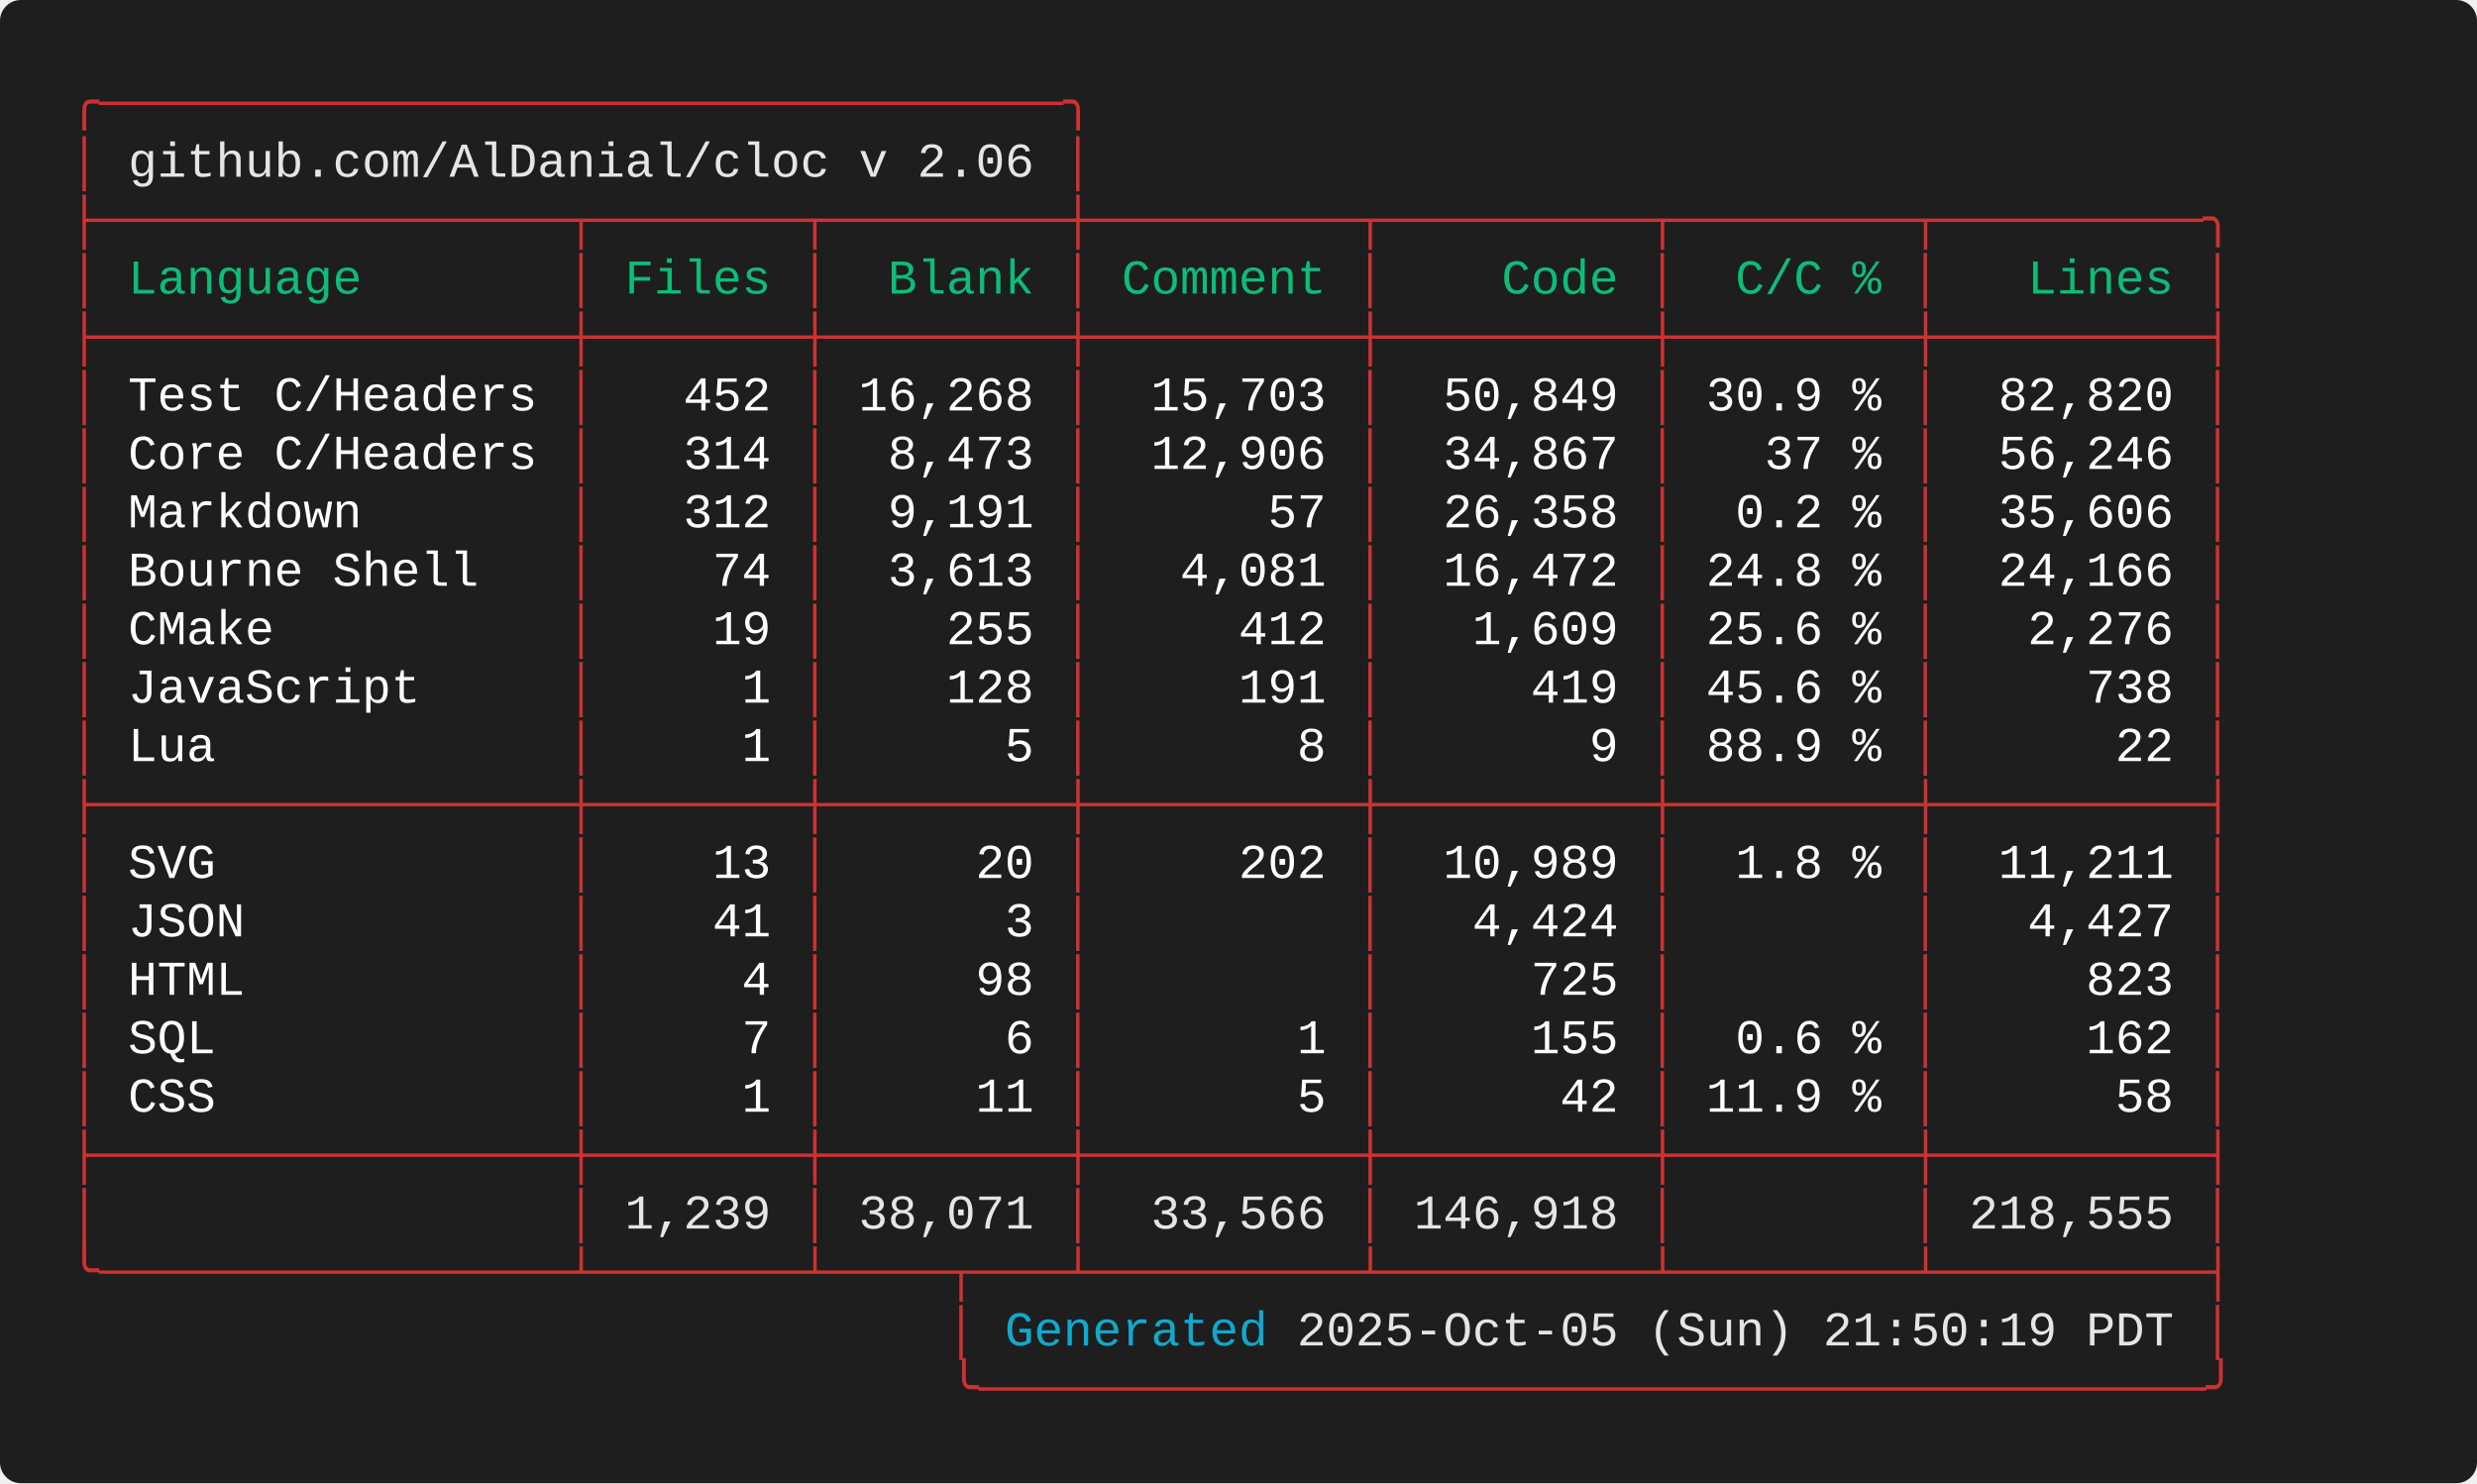
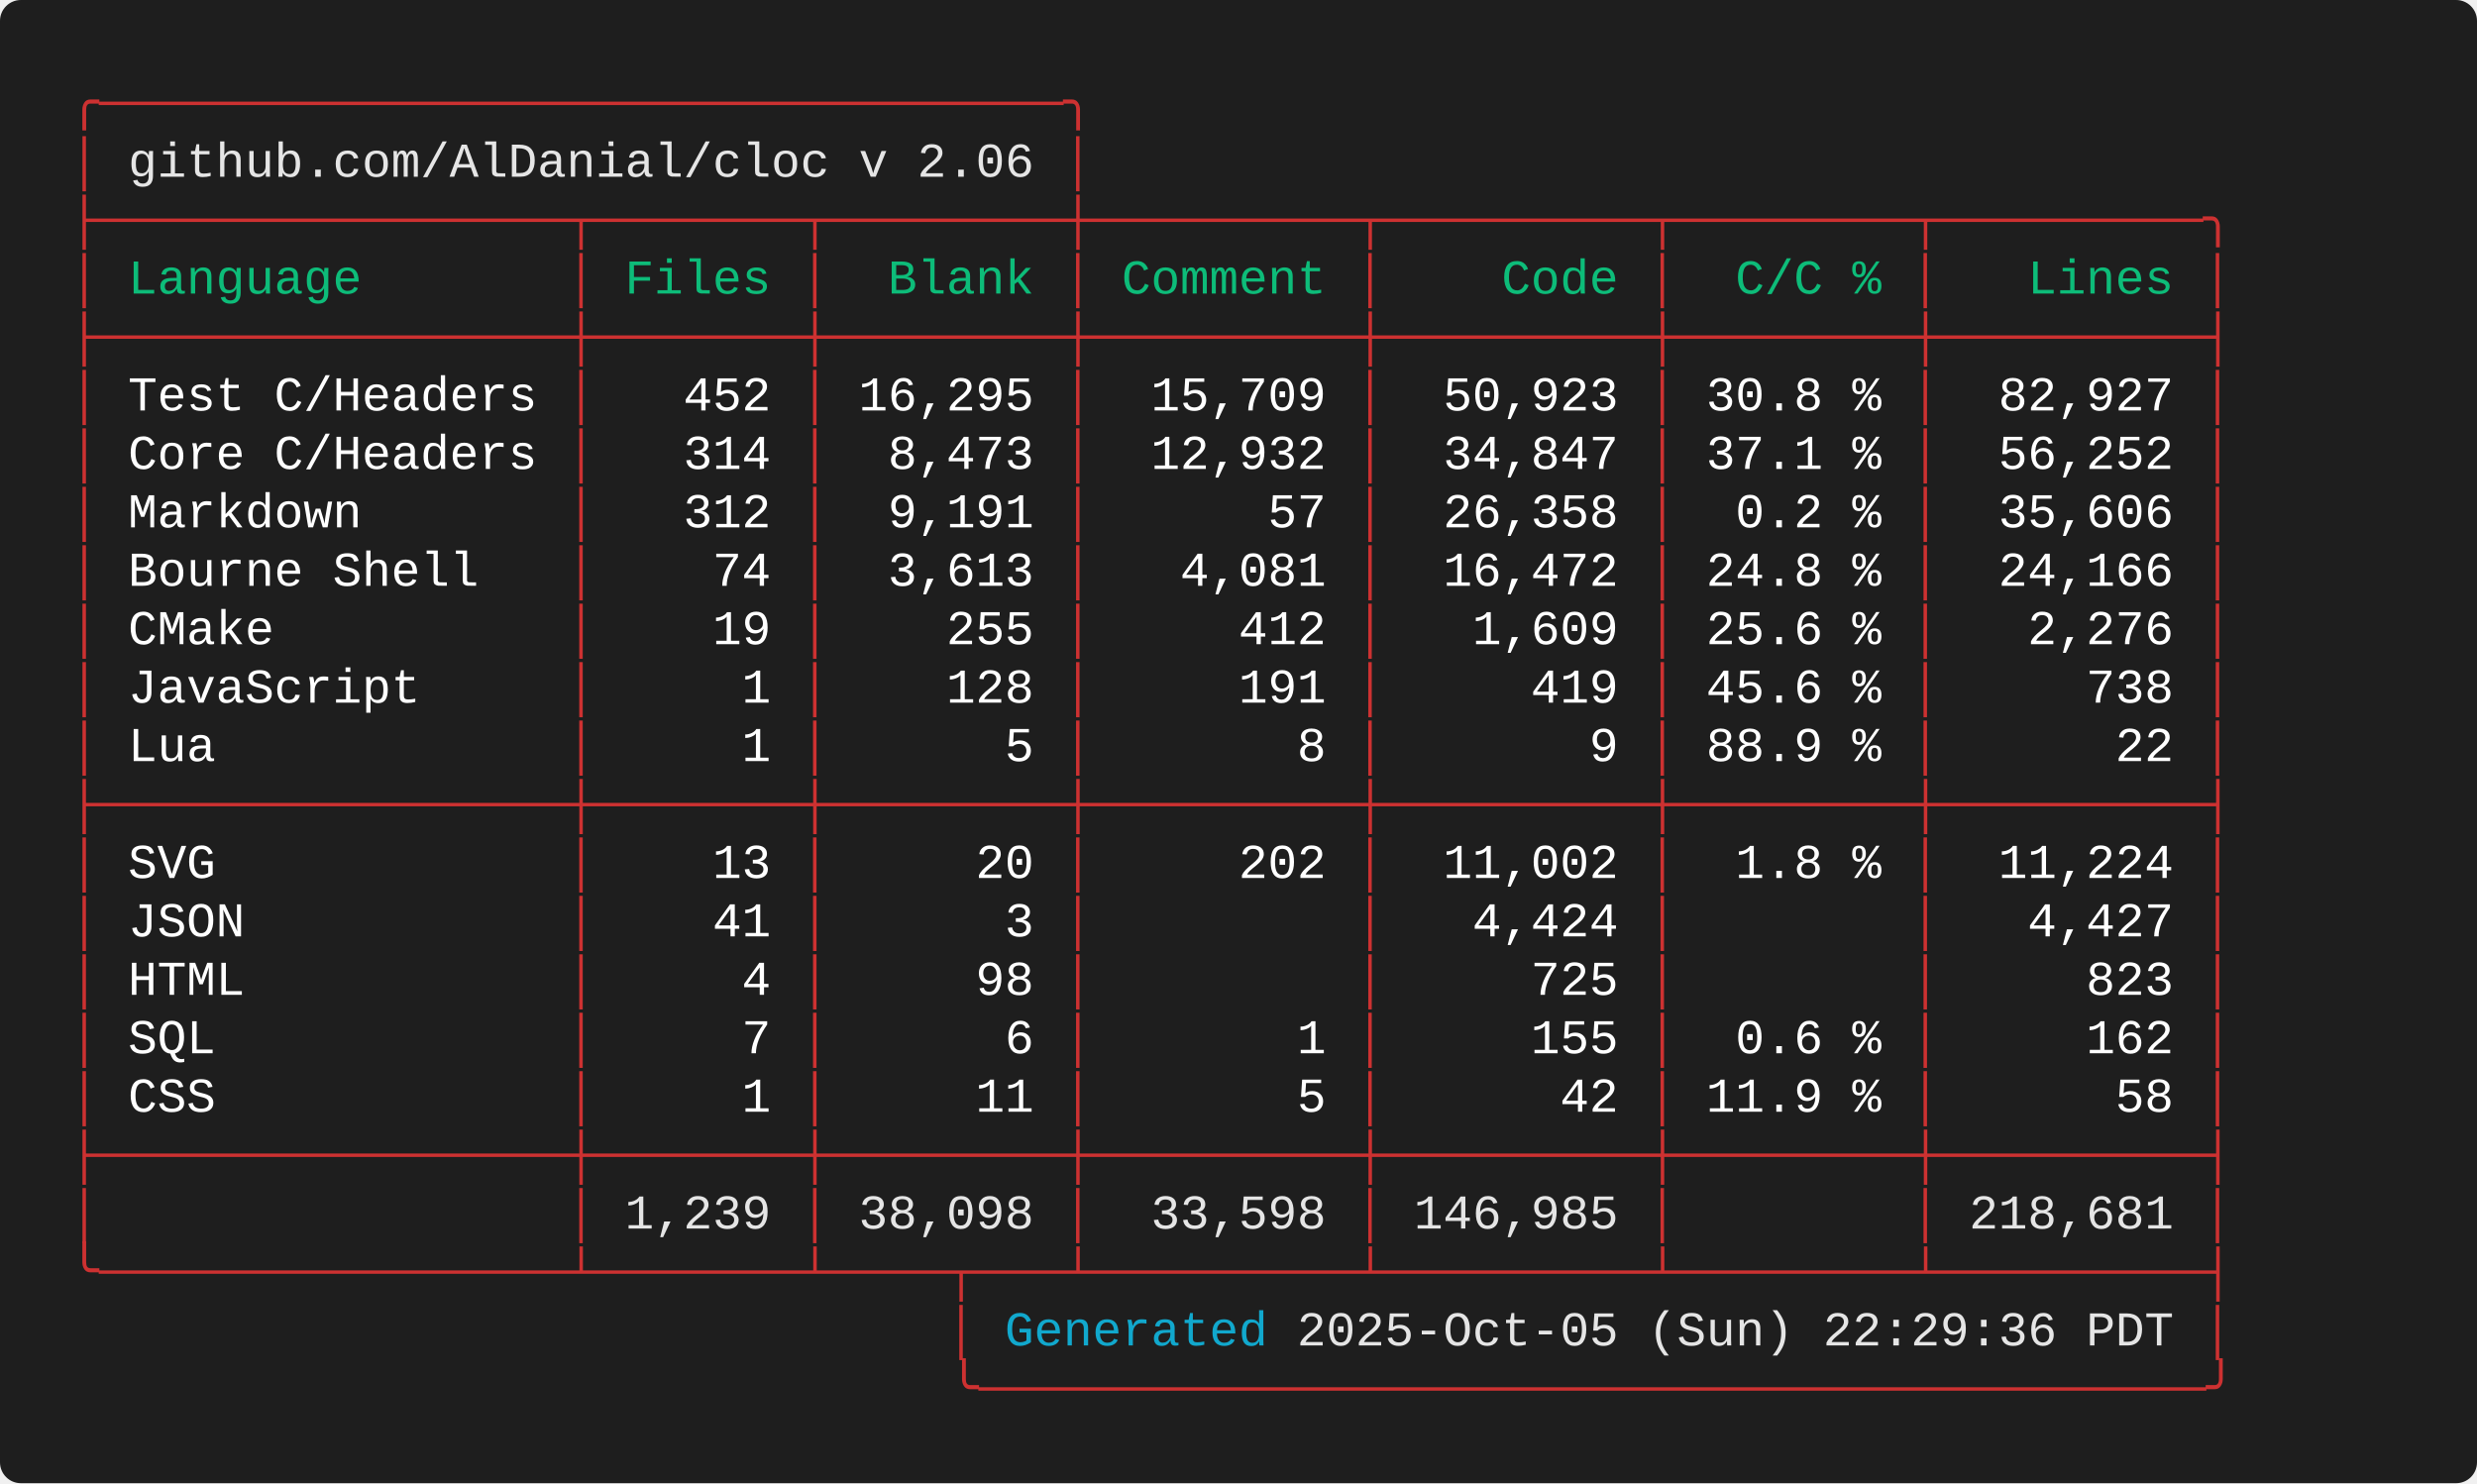
<svg xmlns="http://www.w3.org/2000/svg" width="712.00" height="426.40" viewBox="0 0 712.00 426.40">
  <defs>
    <style type="text/css">.terminal-text { font-family: 'Consolas', 'Consolas', 'Monaco', 'Courier New', monospace; }</style>
  </defs>
  <rect width="100%" height="100%" fill="#1e1e1e" rx="6" />
  <text x="20.00" y="34.00" font-size="14" class="terminal-text" xml:space="preserve" textLength="294.00" lengthAdjust="spacingAndGlyphs" fill="#cd3131">╭─────────────────────────────────╮</text>
  <text x="20.00" y="50.80" font-size="14" class="terminal-text" xml:space="preserve" textLength="16.80" lengthAdjust="spacingAndGlyphs" fill="#cd3131">│ </text>
  <text x="36.80" y="50.80" font-size="14" class="terminal-text" xml:space="preserve" textLength="260.40" lengthAdjust="spacingAndGlyphs" fill="#e5e5e5">github.com/AlDanial/cloc v 2.06</text>
  <text x="297.20" y="50.80" font-size="14" class="terminal-text" xml:space="preserve" textLength="8.40" lengthAdjust="spacingAndGlyphs" fill="#ffffff"> </text>
  <text x="305.60" y="50.80" font-size="14" class="terminal-text" xml:space="preserve" textLength="8.40" lengthAdjust="spacingAndGlyphs" fill="#cd3131">│</text>
  <text x="20.00" y="67.60" font-size="14" class="terminal-text" xml:space="preserve" textLength="621.60" lengthAdjust="spacingAndGlyphs" fill="#cd3131">├────────────────┬───────┬────────┼─────────┬─────────┬────────┬─────────╮</text>
  <text x="20.00" y="84.40" font-size="14" class="terminal-text" xml:space="preserve" textLength="8.40" lengthAdjust="spacingAndGlyphs" fill="#cd3131">│</text>
  <text x="28.40" y="84.40" font-size="14" class="terminal-text" xml:space="preserve" textLength="134.40" lengthAdjust="spacingAndGlyphs" fill="#0dbc79"> Language       </text>
  <text x="162.80" y="84.40" font-size="14" class="terminal-text" xml:space="preserve" textLength="8.40" lengthAdjust="spacingAndGlyphs" fill="#cd3131">│</text>
  <text x="171.20" y="84.40" font-size="14" class="terminal-text" xml:space="preserve" textLength="58.80" lengthAdjust="spacingAndGlyphs" fill="#0dbc79"> Files </text>
  <text x="230.00" y="84.40" font-size="14" class="terminal-text" xml:space="preserve" textLength="8.40" lengthAdjust="spacingAndGlyphs" fill="#cd3131">│</text>
  <text x="238.40" y="84.40" font-size="14" class="terminal-text" xml:space="preserve" textLength="67.20" lengthAdjust="spacingAndGlyphs" fill="#0dbc79">  Blank </text>
  <text x="305.60" y="84.40" font-size="14" class="terminal-text" xml:space="preserve" textLength="8.40" lengthAdjust="spacingAndGlyphs" fill="#cd3131">│</text>
  <text x="314.00" y="84.40" font-size="14" class="terminal-text" xml:space="preserve" textLength="75.60" lengthAdjust="spacingAndGlyphs" fill="#0dbc79"> Comment </text>
  <text x="389.60" y="84.40" font-size="14" class="terminal-text" xml:space="preserve" textLength="8.40" lengthAdjust="spacingAndGlyphs" fill="#cd3131">│</text>
  <text x="398.00" y="84.40" font-size="14" class="terminal-text" xml:space="preserve" textLength="75.60" lengthAdjust="spacingAndGlyphs" fill="#0dbc79">    Code </text>
  <text x="473.60" y="84.40" font-size="14" class="terminal-text" xml:space="preserve" textLength="8.40" lengthAdjust="spacingAndGlyphs" fill="#cd3131">│</text>
  <text x="482.00" y="84.40" font-size="14" class="terminal-text" xml:space="preserve" textLength="67.20" lengthAdjust="spacingAndGlyphs" fill="#0dbc79">  C/C % </text>
  <text x="549.20" y="84.40" font-size="14" class="terminal-text" xml:space="preserve" textLength="8.40" lengthAdjust="spacingAndGlyphs" fill="#cd3131">│</text>
  <text x="557.60" y="84.40" font-size="14" class="terminal-text" xml:space="preserve" textLength="75.60" lengthAdjust="spacingAndGlyphs" fill="#0dbc79">   Lines </text>
  <text x="633.20" y="84.40" font-size="14" class="terminal-text" xml:space="preserve" textLength="8.40" lengthAdjust="spacingAndGlyphs" fill="#cd3131">│</text>
  <text x="20.00" y="101.20" font-size="14" class="terminal-text" xml:space="preserve" textLength="621.60" lengthAdjust="spacingAndGlyphs" fill="#cd3131">├────────────────┼───────┼────────┼─────────┼─────────┼────────┼─────────┤</text>
  <text x="20.00" y="118.00" font-size="14" class="terminal-text" xml:space="preserve" textLength="8.40" lengthAdjust="spacingAndGlyphs" fill="#cd3131">│</text>
  <text x="28.40" y="118.00" font-size="14" class="terminal-text" xml:space="preserve" textLength="134.40" lengthAdjust="spacingAndGlyphs" fill="#ffffff"> Test C/Headers </text>
  <text x="162.80" y="118.00" font-size="14" class="terminal-text" xml:space="preserve" textLength="8.40" lengthAdjust="spacingAndGlyphs" fill="#cd3131">│</text>
  <text x="171.20" y="118.00" font-size="14" class="terminal-text" xml:space="preserve" textLength="58.80" lengthAdjust="spacingAndGlyphs" fill="#ffffff">   452 </text>
  <text x="230.00" y="118.00" font-size="14" class="terminal-text" xml:space="preserve" textLength="8.40" lengthAdjust="spacingAndGlyphs" fill="#cd3131">│</text>
-   <text x="238.40" y="118.00" font-size="14" class="terminal-text" xml:space="preserve" textLength="67.20" lengthAdjust="spacingAndGlyphs" fill="#ffffff"> 16,268 </text>
+   <text x="238.40" y="118.00" font-size="14" class="terminal-text" xml:space="preserve" textLength="67.20" lengthAdjust="spacingAndGlyphs" fill="#ffffff"> 16,295 </text>
  <text x="305.60" y="118.00" font-size="14" class="terminal-text" xml:space="preserve" textLength="8.40" lengthAdjust="spacingAndGlyphs" fill="#cd3131">│</text>
-   <text x="314.00" y="118.00" font-size="14" class="terminal-text" xml:space="preserve" textLength="75.60" lengthAdjust="spacingAndGlyphs" fill="#ffffff">  15,703 </text>
+   <text x="314.00" y="118.00" font-size="14" class="terminal-text" xml:space="preserve" textLength="75.60" lengthAdjust="spacingAndGlyphs" fill="#ffffff">  15,709 </text>
  <text x="389.60" y="118.00" font-size="14" class="terminal-text" xml:space="preserve" textLength="8.40" lengthAdjust="spacingAndGlyphs" fill="#cd3131">│</text>
-   <text x="398.00" y="118.00" font-size="14" class="terminal-text" xml:space="preserve" textLength="75.60" lengthAdjust="spacingAndGlyphs" fill="#ffffff">  50,849 </text>
+   <text x="398.00" y="118.00" font-size="14" class="terminal-text" xml:space="preserve" textLength="75.60" lengthAdjust="spacingAndGlyphs" fill="#ffffff">  50,923 </text>
  <text x="473.60" y="118.00" font-size="14" class="terminal-text" xml:space="preserve" textLength="8.40" lengthAdjust="spacingAndGlyphs" fill="#cd3131">│</text>
-   <text x="482.00" y="118.00" font-size="14" class="terminal-text" xml:space="preserve" textLength="67.20" lengthAdjust="spacingAndGlyphs" fill="#ffffff"> 30.9 % </text>
+   <text x="482.00" y="118.00" font-size="14" class="terminal-text" xml:space="preserve" textLength="67.20" lengthAdjust="spacingAndGlyphs" fill="#ffffff"> 30.8 % </text>
  <text x="549.20" y="118.00" font-size="14" class="terminal-text" xml:space="preserve" textLength="8.40" lengthAdjust="spacingAndGlyphs" fill="#cd3131">│</text>
-   <text x="557.60" y="118.00" font-size="14" class="terminal-text" xml:space="preserve" textLength="75.60" lengthAdjust="spacingAndGlyphs" fill="#ffffff">  82,820 </text>
+   <text x="557.60" y="118.00" font-size="14" class="terminal-text" xml:space="preserve" textLength="75.60" lengthAdjust="spacingAndGlyphs" fill="#ffffff">  82,927 </text>
  <text x="633.20" y="118.00" font-size="14" class="terminal-text" xml:space="preserve" textLength="8.40" lengthAdjust="spacingAndGlyphs" fill="#cd3131">│</text>
  <text x="20.00" y="134.80" font-size="14" class="terminal-text" xml:space="preserve" textLength="8.40" lengthAdjust="spacingAndGlyphs" fill="#cd3131">│</text>
  <text x="28.40" y="134.80" font-size="14" class="terminal-text" xml:space="preserve" textLength="134.40" lengthAdjust="spacingAndGlyphs" fill="#ffffff"> Core C/Headers </text>
  <text x="162.80" y="134.80" font-size="14" class="terminal-text" xml:space="preserve" textLength="8.40" lengthAdjust="spacingAndGlyphs" fill="#cd3131">│</text>
  <text x="171.20" y="134.80" font-size="14" class="terminal-text" xml:space="preserve" textLength="58.80" lengthAdjust="spacingAndGlyphs" fill="#ffffff">   314 </text>
  <text x="230.00" y="134.80" font-size="14" class="terminal-text" xml:space="preserve" textLength="8.40" lengthAdjust="spacingAndGlyphs" fill="#cd3131">│</text>
  <text x="238.40" y="134.80" font-size="14" class="terminal-text" xml:space="preserve" textLength="67.20" lengthAdjust="spacingAndGlyphs" fill="#ffffff">  8,473 </text>
  <text x="305.60" y="134.80" font-size="14" class="terminal-text" xml:space="preserve" textLength="8.40" lengthAdjust="spacingAndGlyphs" fill="#cd3131">│</text>
-   <text x="314.00" y="134.80" font-size="14" class="terminal-text" xml:space="preserve" textLength="75.60" lengthAdjust="spacingAndGlyphs" fill="#ffffff">  12,906 </text>
+   <text x="314.00" y="134.80" font-size="14" class="terminal-text" xml:space="preserve" textLength="75.60" lengthAdjust="spacingAndGlyphs" fill="#ffffff">  12,932 </text>
  <text x="389.60" y="134.80" font-size="14" class="terminal-text" xml:space="preserve" textLength="8.40" lengthAdjust="spacingAndGlyphs" fill="#cd3131">│</text>
-   <text x="398.00" y="134.80" font-size="14" class="terminal-text" xml:space="preserve" textLength="75.60" lengthAdjust="spacingAndGlyphs" fill="#ffffff">  34,867 </text>
+   <text x="398.00" y="134.80" font-size="14" class="terminal-text" xml:space="preserve" textLength="75.60" lengthAdjust="spacingAndGlyphs" fill="#ffffff">  34,847 </text>
  <text x="473.60" y="134.80" font-size="14" class="terminal-text" xml:space="preserve" textLength="8.40" lengthAdjust="spacingAndGlyphs" fill="#cd3131">│</text>
-   <text x="482.00" y="134.80" font-size="14" class="terminal-text" xml:space="preserve" textLength="67.20" lengthAdjust="spacingAndGlyphs" fill="#ffffff">   37 % </text>
+   <text x="482.00" y="134.80" font-size="14" class="terminal-text" xml:space="preserve" textLength="67.20" lengthAdjust="spacingAndGlyphs" fill="#ffffff"> 37.1 % </text>
  <text x="549.20" y="134.80" font-size="14" class="terminal-text" xml:space="preserve" textLength="8.40" lengthAdjust="spacingAndGlyphs" fill="#cd3131">│</text>
-   <text x="557.60" y="134.80" font-size="14" class="terminal-text" xml:space="preserve" textLength="75.60" lengthAdjust="spacingAndGlyphs" fill="#ffffff">  56,246 </text>
+   <text x="557.60" y="134.80" font-size="14" class="terminal-text" xml:space="preserve" textLength="75.60" lengthAdjust="spacingAndGlyphs" fill="#ffffff">  56,252 </text>
  <text x="633.20" y="134.80" font-size="14" class="terminal-text" xml:space="preserve" textLength="8.40" lengthAdjust="spacingAndGlyphs" fill="#cd3131">│</text>
  <text x="20.00" y="151.60" font-size="14" class="terminal-text" xml:space="preserve" textLength="8.40" lengthAdjust="spacingAndGlyphs" fill="#cd3131">│</text>
  <text x="28.40" y="151.60" font-size="14" class="terminal-text" xml:space="preserve" textLength="134.40" lengthAdjust="spacingAndGlyphs" fill="#ffffff"> Markdown       </text>
  <text x="162.80" y="151.60" font-size="14" class="terminal-text" xml:space="preserve" textLength="8.40" lengthAdjust="spacingAndGlyphs" fill="#cd3131">│</text>
  <text x="171.20" y="151.60" font-size="14" class="terminal-text" xml:space="preserve" textLength="58.80" lengthAdjust="spacingAndGlyphs" fill="#ffffff">   312 </text>
  <text x="230.00" y="151.60" font-size="14" class="terminal-text" xml:space="preserve" textLength="8.40" lengthAdjust="spacingAndGlyphs" fill="#cd3131">│</text>
  <text x="238.40" y="151.60" font-size="14" class="terminal-text" xml:space="preserve" textLength="67.20" lengthAdjust="spacingAndGlyphs" fill="#ffffff">  9,191 </text>
  <text x="305.60" y="151.60" font-size="14" class="terminal-text" xml:space="preserve" textLength="8.40" lengthAdjust="spacingAndGlyphs" fill="#cd3131">│</text>
  <text x="314.00" y="151.60" font-size="14" class="terminal-text" xml:space="preserve" textLength="75.60" lengthAdjust="spacingAndGlyphs" fill="#ffffff">      57 </text>
  <text x="389.60" y="151.60" font-size="14" class="terminal-text" xml:space="preserve" textLength="8.40" lengthAdjust="spacingAndGlyphs" fill="#cd3131">│</text>
  <text x="398.00" y="151.60" font-size="14" class="terminal-text" xml:space="preserve" textLength="75.60" lengthAdjust="spacingAndGlyphs" fill="#ffffff">  26,358 </text>
  <text x="473.60" y="151.60" font-size="14" class="terminal-text" xml:space="preserve" textLength="8.40" lengthAdjust="spacingAndGlyphs" fill="#cd3131">│</text>
  <text x="482.00" y="151.60" font-size="14" class="terminal-text" xml:space="preserve" textLength="67.20" lengthAdjust="spacingAndGlyphs" fill="#ffffff">  0.2 % </text>
  <text x="549.20" y="151.60" font-size="14" class="terminal-text" xml:space="preserve" textLength="8.40" lengthAdjust="spacingAndGlyphs" fill="#cd3131">│</text>
  <text x="557.60" y="151.60" font-size="14" class="terminal-text" xml:space="preserve" textLength="75.60" lengthAdjust="spacingAndGlyphs" fill="#ffffff">  35,606 </text>
  <text x="633.20" y="151.60" font-size="14" class="terminal-text" xml:space="preserve" textLength="8.40" lengthAdjust="spacingAndGlyphs" fill="#cd3131">│</text>
  <text x="20.00" y="168.40" font-size="14" class="terminal-text" xml:space="preserve" textLength="8.40" lengthAdjust="spacingAndGlyphs" fill="#cd3131">│</text>
  <text x="28.40" y="168.40" font-size="14" class="terminal-text" xml:space="preserve" textLength="134.40" lengthAdjust="spacingAndGlyphs" fill="#ffffff"> Bourne Shell   </text>
  <text x="162.80" y="168.40" font-size="14" class="terminal-text" xml:space="preserve" textLength="8.40" lengthAdjust="spacingAndGlyphs" fill="#cd3131">│</text>
  <text x="171.20" y="168.40" font-size="14" class="terminal-text" xml:space="preserve" textLength="58.80" lengthAdjust="spacingAndGlyphs" fill="#ffffff">    74 </text>
  <text x="230.00" y="168.40" font-size="14" class="terminal-text" xml:space="preserve" textLength="8.40" lengthAdjust="spacingAndGlyphs" fill="#cd3131">│</text>
  <text x="238.40" y="168.40" font-size="14" class="terminal-text" xml:space="preserve" textLength="67.20" lengthAdjust="spacingAndGlyphs" fill="#ffffff">  3,613 </text>
  <text x="305.60" y="168.40" font-size="14" class="terminal-text" xml:space="preserve" textLength="8.40" lengthAdjust="spacingAndGlyphs" fill="#cd3131">│</text>
  <text x="314.00" y="168.40" font-size="14" class="terminal-text" xml:space="preserve" textLength="75.60" lengthAdjust="spacingAndGlyphs" fill="#ffffff">   4,081 </text>
  <text x="389.60" y="168.40" font-size="14" class="terminal-text" xml:space="preserve" textLength="8.40" lengthAdjust="spacingAndGlyphs" fill="#cd3131">│</text>
  <text x="398.00" y="168.40" font-size="14" class="terminal-text" xml:space="preserve" textLength="75.60" lengthAdjust="spacingAndGlyphs" fill="#ffffff">  16,472 </text>
  <text x="473.60" y="168.40" font-size="14" class="terminal-text" xml:space="preserve" textLength="8.40" lengthAdjust="spacingAndGlyphs" fill="#cd3131">│</text>
  <text x="482.00" y="168.40" font-size="14" class="terminal-text" xml:space="preserve" textLength="67.20" lengthAdjust="spacingAndGlyphs" fill="#ffffff"> 24.8 % </text>
  <text x="549.20" y="168.40" font-size="14" class="terminal-text" xml:space="preserve" textLength="8.40" lengthAdjust="spacingAndGlyphs" fill="#cd3131">│</text>
  <text x="557.60" y="168.40" font-size="14" class="terminal-text" xml:space="preserve" textLength="75.60" lengthAdjust="spacingAndGlyphs" fill="#ffffff">  24,166 </text>
  <text x="633.20" y="168.40" font-size="14" class="terminal-text" xml:space="preserve" textLength="8.40" lengthAdjust="spacingAndGlyphs" fill="#cd3131">│</text>
  <text x="20.00" y="185.20" font-size="14" class="terminal-text" xml:space="preserve" textLength="8.40" lengthAdjust="spacingAndGlyphs" fill="#cd3131">│</text>
  <text x="28.40" y="185.20" font-size="14" class="terminal-text" xml:space="preserve" textLength="134.40" lengthAdjust="spacingAndGlyphs" fill="#ffffff"> CMake          </text>
  <text x="162.80" y="185.20" font-size="14" class="terminal-text" xml:space="preserve" textLength="8.40" lengthAdjust="spacingAndGlyphs" fill="#cd3131">│</text>
  <text x="171.20" y="185.20" font-size="14" class="terminal-text" xml:space="preserve" textLength="58.80" lengthAdjust="spacingAndGlyphs" fill="#ffffff">    19 </text>
  <text x="230.00" y="185.20" font-size="14" class="terminal-text" xml:space="preserve" textLength="8.40" lengthAdjust="spacingAndGlyphs" fill="#cd3131">│</text>
  <text x="238.40" y="185.20" font-size="14" class="terminal-text" xml:space="preserve" textLength="67.20" lengthAdjust="spacingAndGlyphs" fill="#ffffff">    255 </text>
  <text x="305.60" y="185.20" font-size="14" class="terminal-text" xml:space="preserve" textLength="8.40" lengthAdjust="spacingAndGlyphs" fill="#cd3131">│</text>
  <text x="314.00" y="185.20" font-size="14" class="terminal-text" xml:space="preserve" textLength="75.60" lengthAdjust="spacingAndGlyphs" fill="#ffffff">     412 </text>
  <text x="389.60" y="185.20" font-size="14" class="terminal-text" xml:space="preserve" textLength="8.40" lengthAdjust="spacingAndGlyphs" fill="#cd3131">│</text>
  <text x="398.00" y="185.20" font-size="14" class="terminal-text" xml:space="preserve" textLength="75.60" lengthAdjust="spacingAndGlyphs" fill="#ffffff">   1,609 </text>
  <text x="473.60" y="185.20" font-size="14" class="terminal-text" xml:space="preserve" textLength="8.40" lengthAdjust="spacingAndGlyphs" fill="#cd3131">│</text>
  <text x="482.00" y="185.20" font-size="14" class="terminal-text" xml:space="preserve" textLength="67.20" lengthAdjust="spacingAndGlyphs" fill="#ffffff"> 25.6 % </text>
  <text x="549.20" y="185.20" font-size="14" class="terminal-text" xml:space="preserve" textLength="8.40" lengthAdjust="spacingAndGlyphs" fill="#cd3131">│</text>
  <text x="557.60" y="185.20" font-size="14" class="terminal-text" xml:space="preserve" textLength="75.60" lengthAdjust="spacingAndGlyphs" fill="#ffffff">   2,276 </text>
  <text x="633.20" y="185.20" font-size="14" class="terminal-text" xml:space="preserve" textLength="8.40" lengthAdjust="spacingAndGlyphs" fill="#cd3131">│</text>
  <text x="20.00" y="202.00" font-size="14" class="terminal-text" xml:space="preserve" textLength="8.40" lengthAdjust="spacingAndGlyphs" fill="#cd3131">│</text>
  <text x="28.40" y="202.00" font-size="14" class="terminal-text" xml:space="preserve" textLength="134.40" lengthAdjust="spacingAndGlyphs" fill="#ffffff"> JavaScript     </text>
  <text x="162.80" y="202.00" font-size="14" class="terminal-text" xml:space="preserve" textLength="8.40" lengthAdjust="spacingAndGlyphs" fill="#cd3131">│</text>
  <text x="171.20" y="202.00" font-size="14" class="terminal-text" xml:space="preserve" textLength="58.80" lengthAdjust="spacingAndGlyphs" fill="#ffffff">     1 </text>
  <text x="230.00" y="202.00" font-size="14" class="terminal-text" xml:space="preserve" textLength="8.40" lengthAdjust="spacingAndGlyphs" fill="#cd3131">│</text>
  <text x="238.40" y="202.00" font-size="14" class="terminal-text" xml:space="preserve" textLength="67.20" lengthAdjust="spacingAndGlyphs" fill="#ffffff">    128 </text>
  <text x="305.60" y="202.00" font-size="14" class="terminal-text" xml:space="preserve" textLength="8.40" lengthAdjust="spacingAndGlyphs" fill="#cd3131">│</text>
  <text x="314.00" y="202.00" font-size="14" class="terminal-text" xml:space="preserve" textLength="75.60" lengthAdjust="spacingAndGlyphs" fill="#ffffff">     191 </text>
  <text x="389.60" y="202.00" font-size="14" class="terminal-text" xml:space="preserve" textLength="8.40" lengthAdjust="spacingAndGlyphs" fill="#cd3131">│</text>
  <text x="398.00" y="202.00" font-size="14" class="terminal-text" xml:space="preserve" textLength="75.60" lengthAdjust="spacingAndGlyphs" fill="#ffffff">     419 </text>
  <text x="473.60" y="202.00" font-size="14" class="terminal-text" xml:space="preserve" textLength="8.40" lengthAdjust="spacingAndGlyphs" fill="#cd3131">│</text>
  <text x="482.00" y="202.00" font-size="14" class="terminal-text" xml:space="preserve" textLength="67.20" lengthAdjust="spacingAndGlyphs" fill="#ffffff"> 45.6 % </text>
  <text x="549.20" y="202.00" font-size="14" class="terminal-text" xml:space="preserve" textLength="8.40" lengthAdjust="spacingAndGlyphs" fill="#cd3131">│</text>
  <text x="557.60" y="202.00" font-size="14" class="terminal-text" xml:space="preserve" textLength="75.60" lengthAdjust="spacingAndGlyphs" fill="#ffffff">     738 </text>
  <text x="633.20" y="202.00" font-size="14" class="terminal-text" xml:space="preserve" textLength="8.40" lengthAdjust="spacingAndGlyphs" fill="#cd3131">│</text>
  <text x="20.00" y="218.80" font-size="14" class="terminal-text" xml:space="preserve" textLength="8.40" lengthAdjust="spacingAndGlyphs" fill="#cd3131">│</text>
  <text x="28.40" y="218.80" font-size="14" class="terminal-text" xml:space="preserve" textLength="134.40" lengthAdjust="spacingAndGlyphs" fill="#ffffff"> Lua            </text>
  <text x="162.80" y="218.80" font-size="14" class="terminal-text" xml:space="preserve" textLength="8.40" lengthAdjust="spacingAndGlyphs" fill="#cd3131">│</text>
  <text x="171.20" y="218.80" font-size="14" class="terminal-text" xml:space="preserve" textLength="58.80" lengthAdjust="spacingAndGlyphs" fill="#ffffff">     1 </text>
  <text x="230.00" y="218.80" font-size="14" class="terminal-text" xml:space="preserve" textLength="8.40" lengthAdjust="spacingAndGlyphs" fill="#cd3131">│</text>
  <text x="238.40" y="218.80" font-size="14" class="terminal-text" xml:space="preserve" textLength="67.20" lengthAdjust="spacingAndGlyphs" fill="#ffffff">      5 </text>
  <text x="305.60" y="218.80" font-size="14" class="terminal-text" xml:space="preserve" textLength="8.40" lengthAdjust="spacingAndGlyphs" fill="#cd3131">│</text>
  <text x="314.00" y="218.80" font-size="14" class="terminal-text" xml:space="preserve" textLength="75.60" lengthAdjust="spacingAndGlyphs" fill="#ffffff">       8 </text>
  <text x="389.60" y="218.80" font-size="14" class="terminal-text" xml:space="preserve" textLength="8.40" lengthAdjust="spacingAndGlyphs" fill="#cd3131">│</text>
  <text x="398.00" y="218.80" font-size="14" class="terminal-text" xml:space="preserve" textLength="75.60" lengthAdjust="spacingAndGlyphs" fill="#ffffff">       9 </text>
  <text x="473.60" y="218.80" font-size="14" class="terminal-text" xml:space="preserve" textLength="8.40" lengthAdjust="spacingAndGlyphs" fill="#cd3131">│</text>
  <text x="482.00" y="218.80" font-size="14" class="terminal-text" xml:space="preserve" textLength="67.20" lengthAdjust="spacingAndGlyphs" fill="#ffffff"> 88.9 % </text>
  <text x="549.20" y="218.80" font-size="14" class="terminal-text" xml:space="preserve" textLength="8.40" lengthAdjust="spacingAndGlyphs" fill="#cd3131">│</text>
  <text x="557.60" y="218.80" font-size="14" class="terminal-text" xml:space="preserve" textLength="75.60" lengthAdjust="spacingAndGlyphs" fill="#ffffff">      22 </text>
  <text x="633.20" y="218.80" font-size="14" class="terminal-text" xml:space="preserve" textLength="8.40" lengthAdjust="spacingAndGlyphs" fill="#cd3131">│</text>
  <text x="20.00" y="235.60" font-size="14" class="terminal-text" xml:space="preserve" textLength="621.60" lengthAdjust="spacingAndGlyphs" fill="#cd3131">├────────────────┼───────┼────────┼─────────┼─────────┼────────┼─────────┤</text>
  <text x="20.00" y="252.40" font-size="14" class="terminal-text" xml:space="preserve" textLength="8.40" lengthAdjust="spacingAndGlyphs" fill="#cd3131">│</text>
  <text x="28.40" y="252.40" font-size="14" class="terminal-text" xml:space="preserve" textLength="134.40" lengthAdjust="spacingAndGlyphs" fill="#ffffff"> SVG            </text>
  <text x="162.80" y="252.40" font-size="14" class="terminal-text" xml:space="preserve" textLength="8.40" lengthAdjust="spacingAndGlyphs" fill="#cd3131">│</text>
  <text x="171.20" y="252.40" font-size="14" class="terminal-text" xml:space="preserve" textLength="58.80" lengthAdjust="spacingAndGlyphs" fill="#ffffff">    13 </text>
  <text x="230.00" y="252.40" font-size="14" class="terminal-text" xml:space="preserve" textLength="8.40" lengthAdjust="spacingAndGlyphs" fill="#cd3131">│</text>
  <text x="238.40" y="252.40" font-size="14" class="terminal-text" xml:space="preserve" textLength="67.20" lengthAdjust="spacingAndGlyphs" fill="#ffffff">     20 </text>
  <text x="305.60" y="252.40" font-size="14" class="terminal-text" xml:space="preserve" textLength="8.40" lengthAdjust="spacingAndGlyphs" fill="#cd3131">│</text>
  <text x="314.00" y="252.40" font-size="14" class="terminal-text" xml:space="preserve" textLength="75.60" lengthAdjust="spacingAndGlyphs" fill="#ffffff">     202 </text>
  <text x="389.60" y="252.40" font-size="14" class="terminal-text" xml:space="preserve" textLength="8.40" lengthAdjust="spacingAndGlyphs" fill="#cd3131">│</text>
-   <text x="398.00" y="252.40" font-size="14" class="terminal-text" xml:space="preserve" textLength="75.60" lengthAdjust="spacingAndGlyphs" fill="#ffffff">  10,989 </text>
+   <text x="398.00" y="252.40" font-size="14" class="terminal-text" xml:space="preserve" textLength="75.60" lengthAdjust="spacingAndGlyphs" fill="#ffffff">  11,002 </text>
  <text x="473.60" y="252.40" font-size="14" class="terminal-text" xml:space="preserve" textLength="8.40" lengthAdjust="spacingAndGlyphs" fill="#cd3131">│</text>
  <text x="482.00" y="252.40" font-size="14" class="terminal-text" xml:space="preserve" textLength="67.20" lengthAdjust="spacingAndGlyphs" fill="#ffffff">  1.8 % </text>
  <text x="549.20" y="252.40" font-size="14" class="terminal-text" xml:space="preserve" textLength="8.40" lengthAdjust="spacingAndGlyphs" fill="#cd3131">│</text>
-   <text x="557.60" y="252.40" font-size="14" class="terminal-text" xml:space="preserve" textLength="75.60" lengthAdjust="spacingAndGlyphs" fill="#ffffff">  11,211 </text>
+   <text x="557.60" y="252.40" font-size="14" class="terminal-text" xml:space="preserve" textLength="75.60" lengthAdjust="spacingAndGlyphs" fill="#ffffff">  11,224 </text>
  <text x="633.20" y="252.40" font-size="14" class="terminal-text" xml:space="preserve" textLength="8.40" lengthAdjust="spacingAndGlyphs" fill="#cd3131">│</text>
  <text x="20.00" y="269.20" font-size="14" class="terminal-text" xml:space="preserve" textLength="8.40" lengthAdjust="spacingAndGlyphs" fill="#cd3131">│</text>
  <text x="28.40" y="269.20" font-size="14" class="terminal-text" xml:space="preserve" textLength="134.40" lengthAdjust="spacingAndGlyphs" fill="#ffffff"> JSON           </text>
  <text x="162.80" y="269.20" font-size="14" class="terminal-text" xml:space="preserve" textLength="8.40" lengthAdjust="spacingAndGlyphs" fill="#cd3131">│</text>
  <text x="171.20" y="269.20" font-size="14" class="terminal-text" xml:space="preserve" textLength="58.80" lengthAdjust="spacingAndGlyphs" fill="#ffffff">    41 </text>
  <text x="230.00" y="269.20" font-size="14" class="terminal-text" xml:space="preserve" textLength="8.40" lengthAdjust="spacingAndGlyphs" fill="#cd3131">│</text>
  <text x="238.40" y="269.20" font-size="14" class="terminal-text" xml:space="preserve" textLength="67.20" lengthAdjust="spacingAndGlyphs" fill="#ffffff">      3 </text>
  <text x="305.60" y="269.20" font-size="14" class="terminal-text" xml:space="preserve" textLength="8.40" lengthAdjust="spacingAndGlyphs" fill="#cd3131">│</text>
  <text x="314.00" y="269.20" font-size="14" class="terminal-text" xml:space="preserve" textLength="75.60" lengthAdjust="spacingAndGlyphs" fill="#ffffff">         </text>
  <text x="389.60" y="269.20" font-size="14" class="terminal-text" xml:space="preserve" textLength="8.40" lengthAdjust="spacingAndGlyphs" fill="#cd3131">│</text>
  <text x="398.00" y="269.20" font-size="14" class="terminal-text" xml:space="preserve" textLength="75.60" lengthAdjust="spacingAndGlyphs" fill="#ffffff">   4,424 </text>
  <text x="473.60" y="269.20" font-size="14" class="terminal-text" xml:space="preserve" textLength="8.40" lengthAdjust="spacingAndGlyphs" fill="#cd3131">│</text>
  <text x="482.00" y="269.20" font-size="14" class="terminal-text" xml:space="preserve" textLength="67.20" lengthAdjust="spacingAndGlyphs" fill="#ffffff">        </text>
  <text x="549.20" y="269.20" font-size="14" class="terminal-text" xml:space="preserve" textLength="8.40" lengthAdjust="spacingAndGlyphs" fill="#cd3131">│</text>
  <text x="557.60" y="269.20" font-size="14" class="terminal-text" xml:space="preserve" textLength="75.60" lengthAdjust="spacingAndGlyphs" fill="#ffffff">   4,427 </text>
  <text x="633.20" y="269.20" font-size="14" class="terminal-text" xml:space="preserve" textLength="8.40" lengthAdjust="spacingAndGlyphs" fill="#cd3131">│</text>
  <text x="20.00" y="286.00" font-size="14" class="terminal-text" xml:space="preserve" textLength="8.40" lengthAdjust="spacingAndGlyphs" fill="#cd3131">│</text>
  <text x="28.40" y="286.00" font-size="14" class="terminal-text" xml:space="preserve" textLength="134.40" lengthAdjust="spacingAndGlyphs" fill="#ffffff"> HTML           </text>
  <text x="162.80" y="286.00" font-size="14" class="terminal-text" xml:space="preserve" textLength="8.40" lengthAdjust="spacingAndGlyphs" fill="#cd3131">│</text>
  <text x="171.20" y="286.00" font-size="14" class="terminal-text" xml:space="preserve" textLength="58.80" lengthAdjust="spacingAndGlyphs" fill="#ffffff">     4 </text>
  <text x="230.00" y="286.00" font-size="14" class="terminal-text" xml:space="preserve" textLength="8.40" lengthAdjust="spacingAndGlyphs" fill="#cd3131">│</text>
  <text x="238.40" y="286.00" font-size="14" class="terminal-text" xml:space="preserve" textLength="67.20" lengthAdjust="spacingAndGlyphs" fill="#ffffff">     98 </text>
  <text x="305.60" y="286.00" font-size="14" class="terminal-text" xml:space="preserve" textLength="8.40" lengthAdjust="spacingAndGlyphs" fill="#cd3131">│</text>
  <text x="314.00" y="286.00" font-size="14" class="terminal-text" xml:space="preserve" textLength="75.60" lengthAdjust="spacingAndGlyphs" fill="#ffffff">         </text>
  <text x="389.60" y="286.00" font-size="14" class="terminal-text" xml:space="preserve" textLength="8.40" lengthAdjust="spacingAndGlyphs" fill="#cd3131">│</text>
  <text x="398.00" y="286.00" font-size="14" class="terminal-text" xml:space="preserve" textLength="75.60" lengthAdjust="spacingAndGlyphs" fill="#ffffff">     725 </text>
  <text x="473.60" y="286.00" font-size="14" class="terminal-text" xml:space="preserve" textLength="8.40" lengthAdjust="spacingAndGlyphs" fill="#cd3131">│</text>
  <text x="482.00" y="286.00" font-size="14" class="terminal-text" xml:space="preserve" textLength="67.20" lengthAdjust="spacingAndGlyphs" fill="#ffffff">        </text>
  <text x="549.20" y="286.00" font-size="14" class="terminal-text" xml:space="preserve" textLength="8.40" lengthAdjust="spacingAndGlyphs" fill="#cd3131">│</text>
  <text x="557.60" y="286.00" font-size="14" class="terminal-text" xml:space="preserve" textLength="75.60" lengthAdjust="spacingAndGlyphs" fill="#ffffff">     823 </text>
  <text x="633.20" y="286.00" font-size="14" class="terminal-text" xml:space="preserve" textLength="8.40" lengthAdjust="spacingAndGlyphs" fill="#cd3131">│</text>
  <text x="20.00" y="302.80" font-size="14" class="terminal-text" xml:space="preserve" textLength="8.40" lengthAdjust="spacingAndGlyphs" fill="#cd3131">│</text>
  <text x="28.40" y="302.80" font-size="14" class="terminal-text" xml:space="preserve" textLength="134.40" lengthAdjust="spacingAndGlyphs" fill="#ffffff"> SQL            </text>
  <text x="162.80" y="302.80" font-size="14" class="terminal-text" xml:space="preserve" textLength="8.40" lengthAdjust="spacingAndGlyphs" fill="#cd3131">│</text>
  <text x="171.20" y="302.80" font-size="14" class="terminal-text" xml:space="preserve" textLength="58.80" lengthAdjust="spacingAndGlyphs" fill="#ffffff">     7 </text>
  <text x="230.00" y="302.80" font-size="14" class="terminal-text" xml:space="preserve" textLength="8.40" lengthAdjust="spacingAndGlyphs" fill="#cd3131">│</text>
  <text x="238.40" y="302.80" font-size="14" class="terminal-text" xml:space="preserve" textLength="67.20" lengthAdjust="spacingAndGlyphs" fill="#ffffff">      6 </text>
  <text x="305.60" y="302.80" font-size="14" class="terminal-text" xml:space="preserve" textLength="8.40" lengthAdjust="spacingAndGlyphs" fill="#cd3131">│</text>
  <text x="314.00" y="302.80" font-size="14" class="terminal-text" xml:space="preserve" textLength="75.60" lengthAdjust="spacingAndGlyphs" fill="#ffffff">       1 </text>
  <text x="389.60" y="302.80" font-size="14" class="terminal-text" xml:space="preserve" textLength="8.40" lengthAdjust="spacingAndGlyphs" fill="#cd3131">│</text>
  <text x="398.00" y="302.80" font-size="14" class="terminal-text" xml:space="preserve" textLength="75.60" lengthAdjust="spacingAndGlyphs" fill="#ffffff">     155 </text>
  <text x="473.60" y="302.80" font-size="14" class="terminal-text" xml:space="preserve" textLength="8.40" lengthAdjust="spacingAndGlyphs" fill="#cd3131">│</text>
  <text x="482.00" y="302.80" font-size="14" class="terminal-text" xml:space="preserve" textLength="67.20" lengthAdjust="spacingAndGlyphs" fill="#ffffff">  0.6 % </text>
  <text x="549.20" y="302.80" font-size="14" class="terminal-text" xml:space="preserve" textLength="8.40" lengthAdjust="spacingAndGlyphs" fill="#cd3131">│</text>
  <text x="557.60" y="302.80" font-size="14" class="terminal-text" xml:space="preserve" textLength="75.60" lengthAdjust="spacingAndGlyphs" fill="#ffffff">     162 </text>
  <text x="633.20" y="302.80" font-size="14" class="terminal-text" xml:space="preserve" textLength="8.40" lengthAdjust="spacingAndGlyphs" fill="#cd3131">│</text>
  <text x="20.00" y="319.60" font-size="14" class="terminal-text" xml:space="preserve" textLength="8.40" lengthAdjust="spacingAndGlyphs" fill="#cd3131">│</text>
  <text x="28.40" y="319.60" font-size="14" class="terminal-text" xml:space="preserve" textLength="134.40" lengthAdjust="spacingAndGlyphs" fill="#ffffff"> CSS            </text>
  <text x="162.80" y="319.60" font-size="14" class="terminal-text" xml:space="preserve" textLength="8.40" lengthAdjust="spacingAndGlyphs" fill="#cd3131">│</text>
  <text x="171.20" y="319.60" font-size="14" class="terminal-text" xml:space="preserve" textLength="58.80" lengthAdjust="spacingAndGlyphs" fill="#ffffff">     1 </text>
  <text x="230.00" y="319.60" font-size="14" class="terminal-text" xml:space="preserve" textLength="8.40" lengthAdjust="spacingAndGlyphs" fill="#cd3131">│</text>
  <text x="238.40" y="319.60" font-size="14" class="terminal-text" xml:space="preserve" textLength="67.20" lengthAdjust="spacingAndGlyphs" fill="#ffffff">     11 </text>
  <text x="305.60" y="319.60" font-size="14" class="terminal-text" xml:space="preserve" textLength="8.40" lengthAdjust="spacingAndGlyphs" fill="#cd3131">│</text>
  <text x="314.00" y="319.60" font-size="14" class="terminal-text" xml:space="preserve" textLength="75.60" lengthAdjust="spacingAndGlyphs" fill="#ffffff">       5 </text>
  <text x="389.60" y="319.60" font-size="14" class="terminal-text" xml:space="preserve" textLength="8.40" lengthAdjust="spacingAndGlyphs" fill="#cd3131">│</text>
  <text x="398.00" y="319.60" font-size="14" class="terminal-text" xml:space="preserve" textLength="75.60" lengthAdjust="spacingAndGlyphs" fill="#ffffff">      42 </text>
  <text x="473.60" y="319.60" font-size="14" class="terminal-text" xml:space="preserve" textLength="8.40" lengthAdjust="spacingAndGlyphs" fill="#cd3131">│</text>
  <text x="482.00" y="319.60" font-size="14" class="terminal-text" xml:space="preserve" textLength="67.20" lengthAdjust="spacingAndGlyphs" fill="#ffffff"> 11.9 % </text>
  <text x="549.20" y="319.60" font-size="14" class="terminal-text" xml:space="preserve" textLength="8.40" lengthAdjust="spacingAndGlyphs" fill="#cd3131">│</text>
  <text x="557.60" y="319.60" font-size="14" class="terminal-text" xml:space="preserve" textLength="75.60" lengthAdjust="spacingAndGlyphs" fill="#ffffff">      58 </text>
  <text x="633.20" y="319.60" font-size="14" class="terminal-text" xml:space="preserve" textLength="8.40" lengthAdjust="spacingAndGlyphs" fill="#cd3131">│</text>
  <text x="20.00" y="336.40" font-size="14" class="terminal-text" xml:space="preserve" textLength="621.60" lengthAdjust="spacingAndGlyphs" fill="#cd3131">├────────────────┼───────┼────────┼─────────┼─────────┼────────┼─────────┤</text>
  <text x="20.00" y="353.20" font-size="14" class="terminal-text" xml:space="preserve" textLength="8.40" lengthAdjust="spacingAndGlyphs" fill="#cd3131">│</text>
  <text x="28.40" y="353.20" font-size="14" class="terminal-text" xml:space="preserve" textLength="134.40" lengthAdjust="spacingAndGlyphs" fill="#e5e5e5">                </text>
  <text x="162.80" y="353.20" font-size="14" class="terminal-text" xml:space="preserve" textLength="8.40" lengthAdjust="spacingAndGlyphs" fill="#cd3131">│</text>
  <text x="171.20" y="353.20" font-size="14" class="terminal-text" xml:space="preserve" textLength="58.80" lengthAdjust="spacingAndGlyphs" fill="#e5e5e5"> 1,239 </text>
  <text x="230.00" y="353.20" font-size="14" class="terminal-text" xml:space="preserve" textLength="8.40" lengthAdjust="spacingAndGlyphs" fill="#cd3131">│</text>
-   <text x="238.40" y="353.20" font-size="14" class="terminal-text" xml:space="preserve" textLength="67.20" lengthAdjust="spacingAndGlyphs" fill="#e5e5e5"> 38,071 </text>
+   <text x="238.40" y="353.20" font-size="14" class="terminal-text" xml:space="preserve" textLength="67.20" lengthAdjust="spacingAndGlyphs" fill="#e5e5e5"> 38,098 </text>
  <text x="305.60" y="353.20" font-size="14" class="terminal-text" xml:space="preserve" textLength="8.40" lengthAdjust="spacingAndGlyphs" fill="#cd3131">│</text>
-   <text x="314.00" y="353.20" font-size="14" class="terminal-text" xml:space="preserve" textLength="75.60" lengthAdjust="spacingAndGlyphs" fill="#e5e5e5">  33,566 </text>
+   <text x="314.00" y="353.20" font-size="14" class="terminal-text" xml:space="preserve" textLength="75.60" lengthAdjust="spacingAndGlyphs" fill="#e5e5e5">  33,598 </text>
  <text x="389.60" y="353.20" font-size="14" class="terminal-text" xml:space="preserve" textLength="8.40" lengthAdjust="spacingAndGlyphs" fill="#cd3131">│</text>
-   <text x="398.00" y="353.20" font-size="14" class="terminal-text" xml:space="preserve" textLength="75.60" lengthAdjust="spacingAndGlyphs" fill="#e5e5e5"> 146,918 </text>
+   <text x="398.00" y="353.20" font-size="14" class="terminal-text" xml:space="preserve" textLength="75.60" lengthAdjust="spacingAndGlyphs" fill="#e5e5e5"> 146,985 </text>
  <text x="473.60" y="353.20" font-size="14" class="terminal-text" xml:space="preserve" textLength="8.40" lengthAdjust="spacingAndGlyphs" fill="#cd3131">│</text>
  <text x="482.00" y="353.20" font-size="14" class="terminal-text" xml:space="preserve" textLength="67.20" lengthAdjust="spacingAndGlyphs" fill="#e5e5e5">        </text>
  <text x="549.20" y="353.20" font-size="14" class="terminal-text" xml:space="preserve" textLength="8.40" lengthAdjust="spacingAndGlyphs" fill="#cd3131">│</text>
-   <text x="557.60" y="353.20" font-size="14" class="terminal-text" xml:space="preserve" textLength="75.60" lengthAdjust="spacingAndGlyphs" fill="#e5e5e5"> 218,555 </text>
+   <text x="557.60" y="353.20" font-size="14" class="terminal-text" xml:space="preserve" textLength="75.60" lengthAdjust="spacingAndGlyphs" fill="#e5e5e5"> 218,681 </text>
  <text x="633.20" y="353.20" font-size="14" class="terminal-text" xml:space="preserve" textLength="8.40" lengthAdjust="spacingAndGlyphs" fill="#cd3131">│</text>
  <text x="20.00" y="370.00" font-size="14" class="terminal-text" xml:space="preserve" textLength="621.60" lengthAdjust="spacingAndGlyphs" fill="#cd3131">╰────────────────┴───────┴────┬───┴─────────┴─────────┴────────┴─────────┤</text>
  <text x="20.00" y="386.80" font-size="14" class="terminal-text" xml:space="preserve" textLength="268.80" lengthAdjust="spacingAndGlyphs" fill="#cd3131">                              │ </text>
  <text x="288.80" y="386.80" font-size="14" class="terminal-text" xml:space="preserve" textLength="75.60" lengthAdjust="spacingAndGlyphs" fill="#11a8cd">Generated</text>
-   <text x="364.40" y="386.80" font-size="14" class="terminal-text" xml:space="preserve" textLength="260.40" lengthAdjust="spacingAndGlyphs" fill="#e5e5e5"> 2025-Oct-05 (Sun) 21:50:19 PDT</text>
+   <text x="364.40" y="386.80" font-size="14" class="terminal-text" xml:space="preserve" textLength="260.40" lengthAdjust="spacingAndGlyphs" fill="#e5e5e5"> 2025-Oct-05 (Sun) 22:29:36 PDT</text>
  <text x="624.80" y="386.80" font-size="14" class="terminal-text" xml:space="preserve" textLength="8.40" lengthAdjust="spacingAndGlyphs" fill="#ffffff"> </text>
  <text x="633.20" y="386.80" font-size="14" class="terminal-text" xml:space="preserve" textLength="8.40" lengthAdjust="spacingAndGlyphs" fill="#cd3131">│</text>
  <text x="20.00" y="403.60" font-size="14" class="terminal-text" xml:space="preserve" textLength="621.60" lengthAdjust="spacingAndGlyphs" fill="#cd3131">                              ╰──────────────────────────────────────────╯</text>
</svg>
